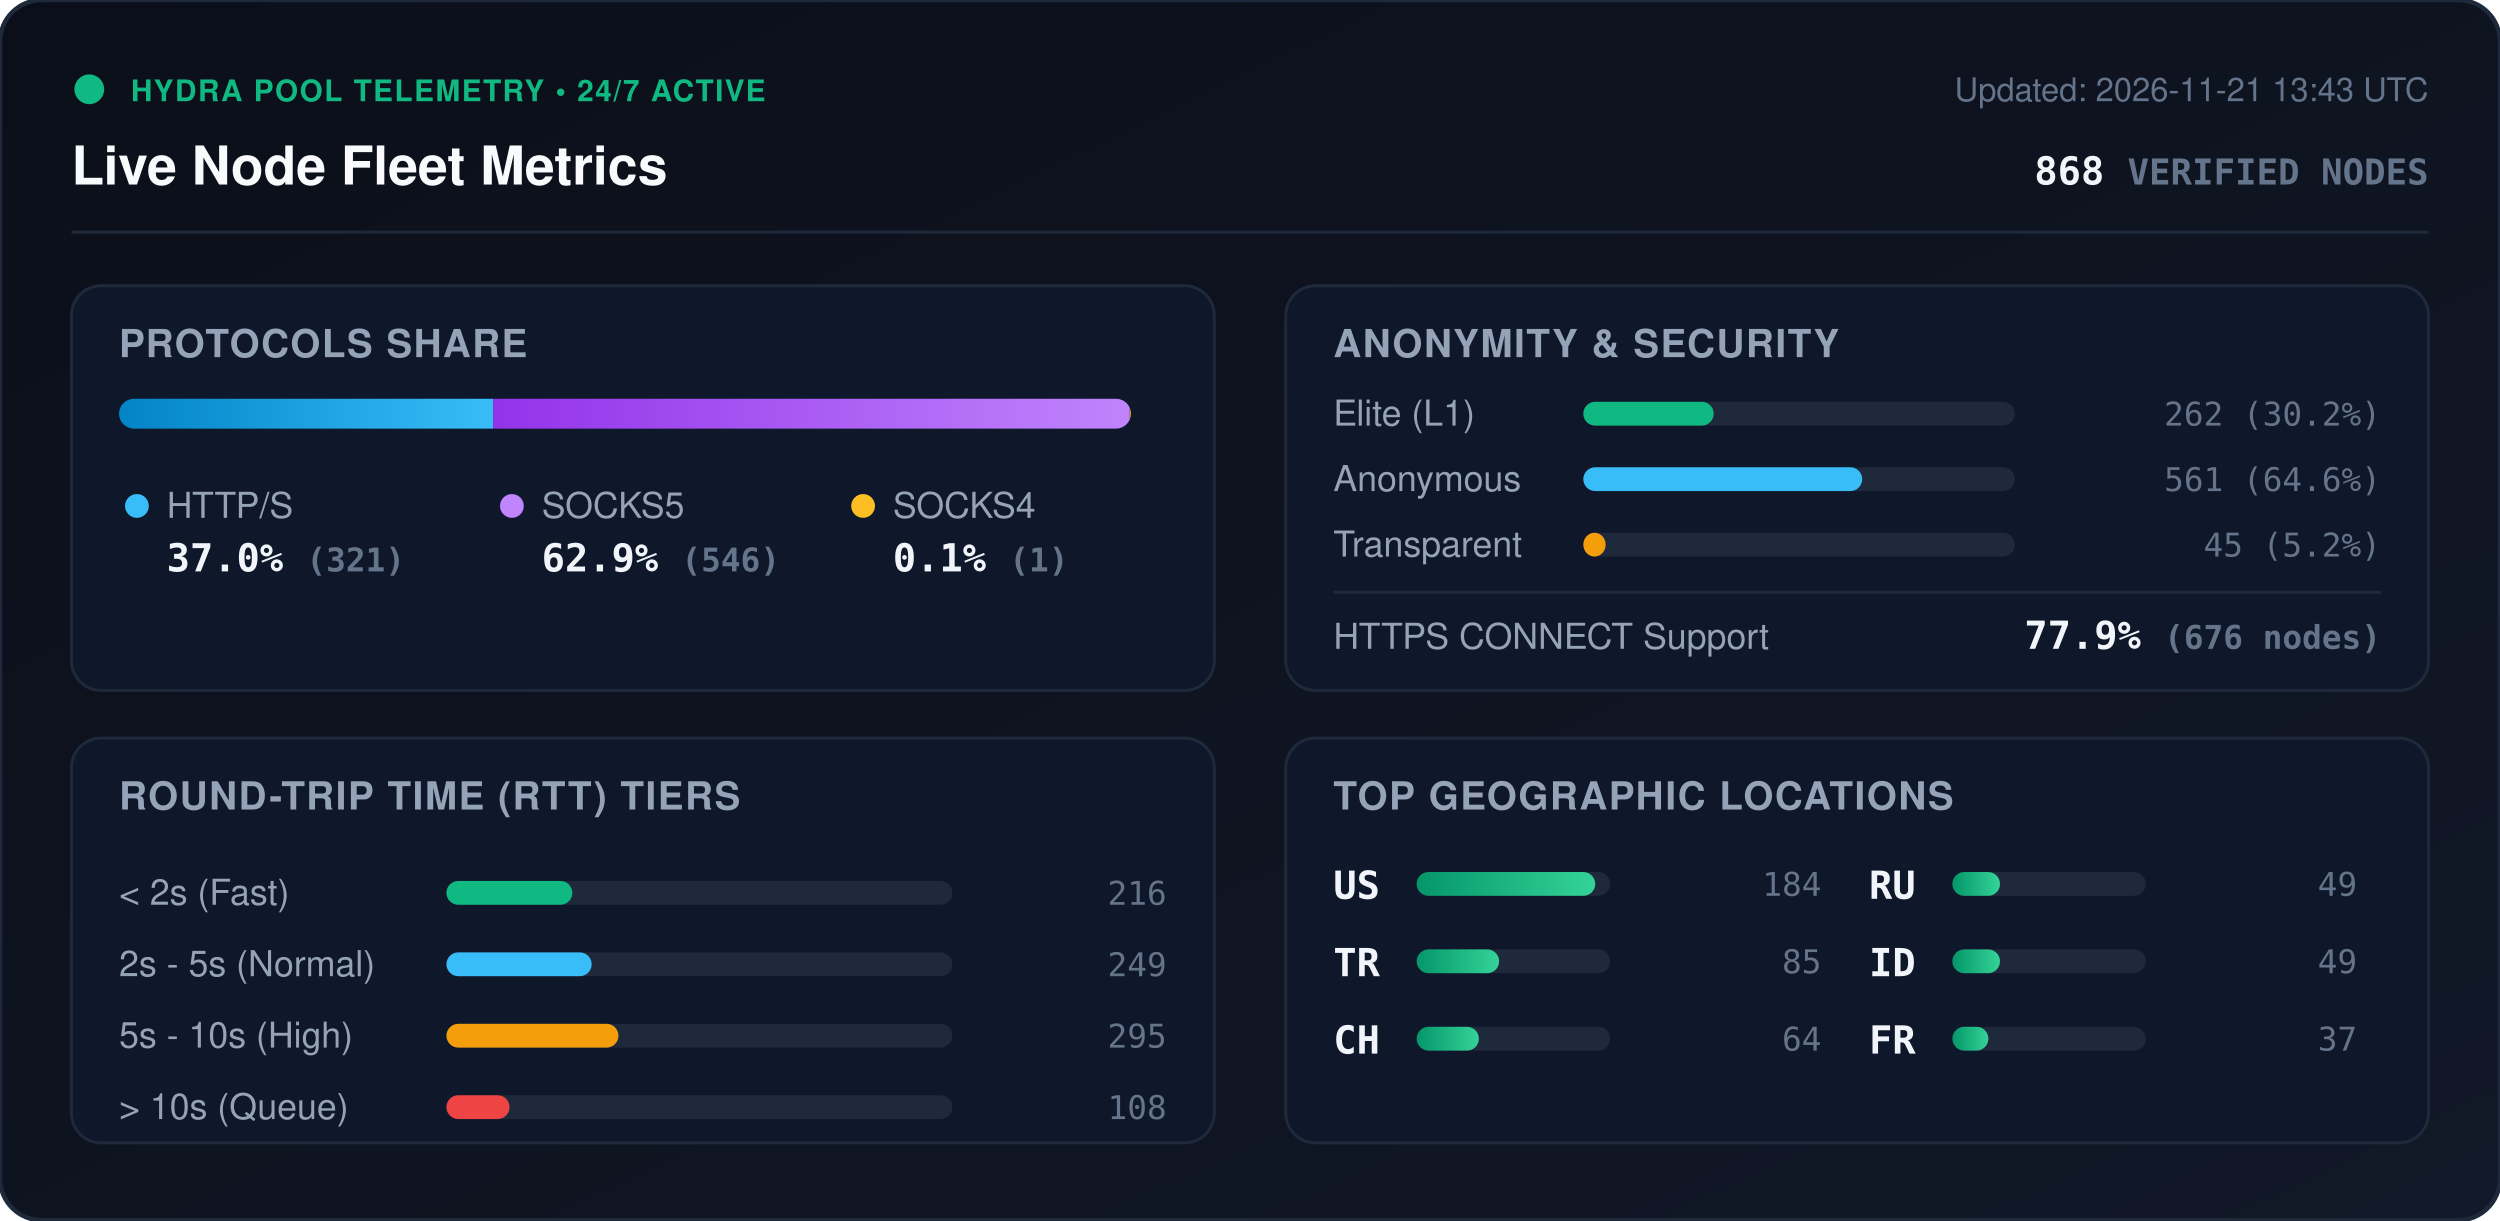
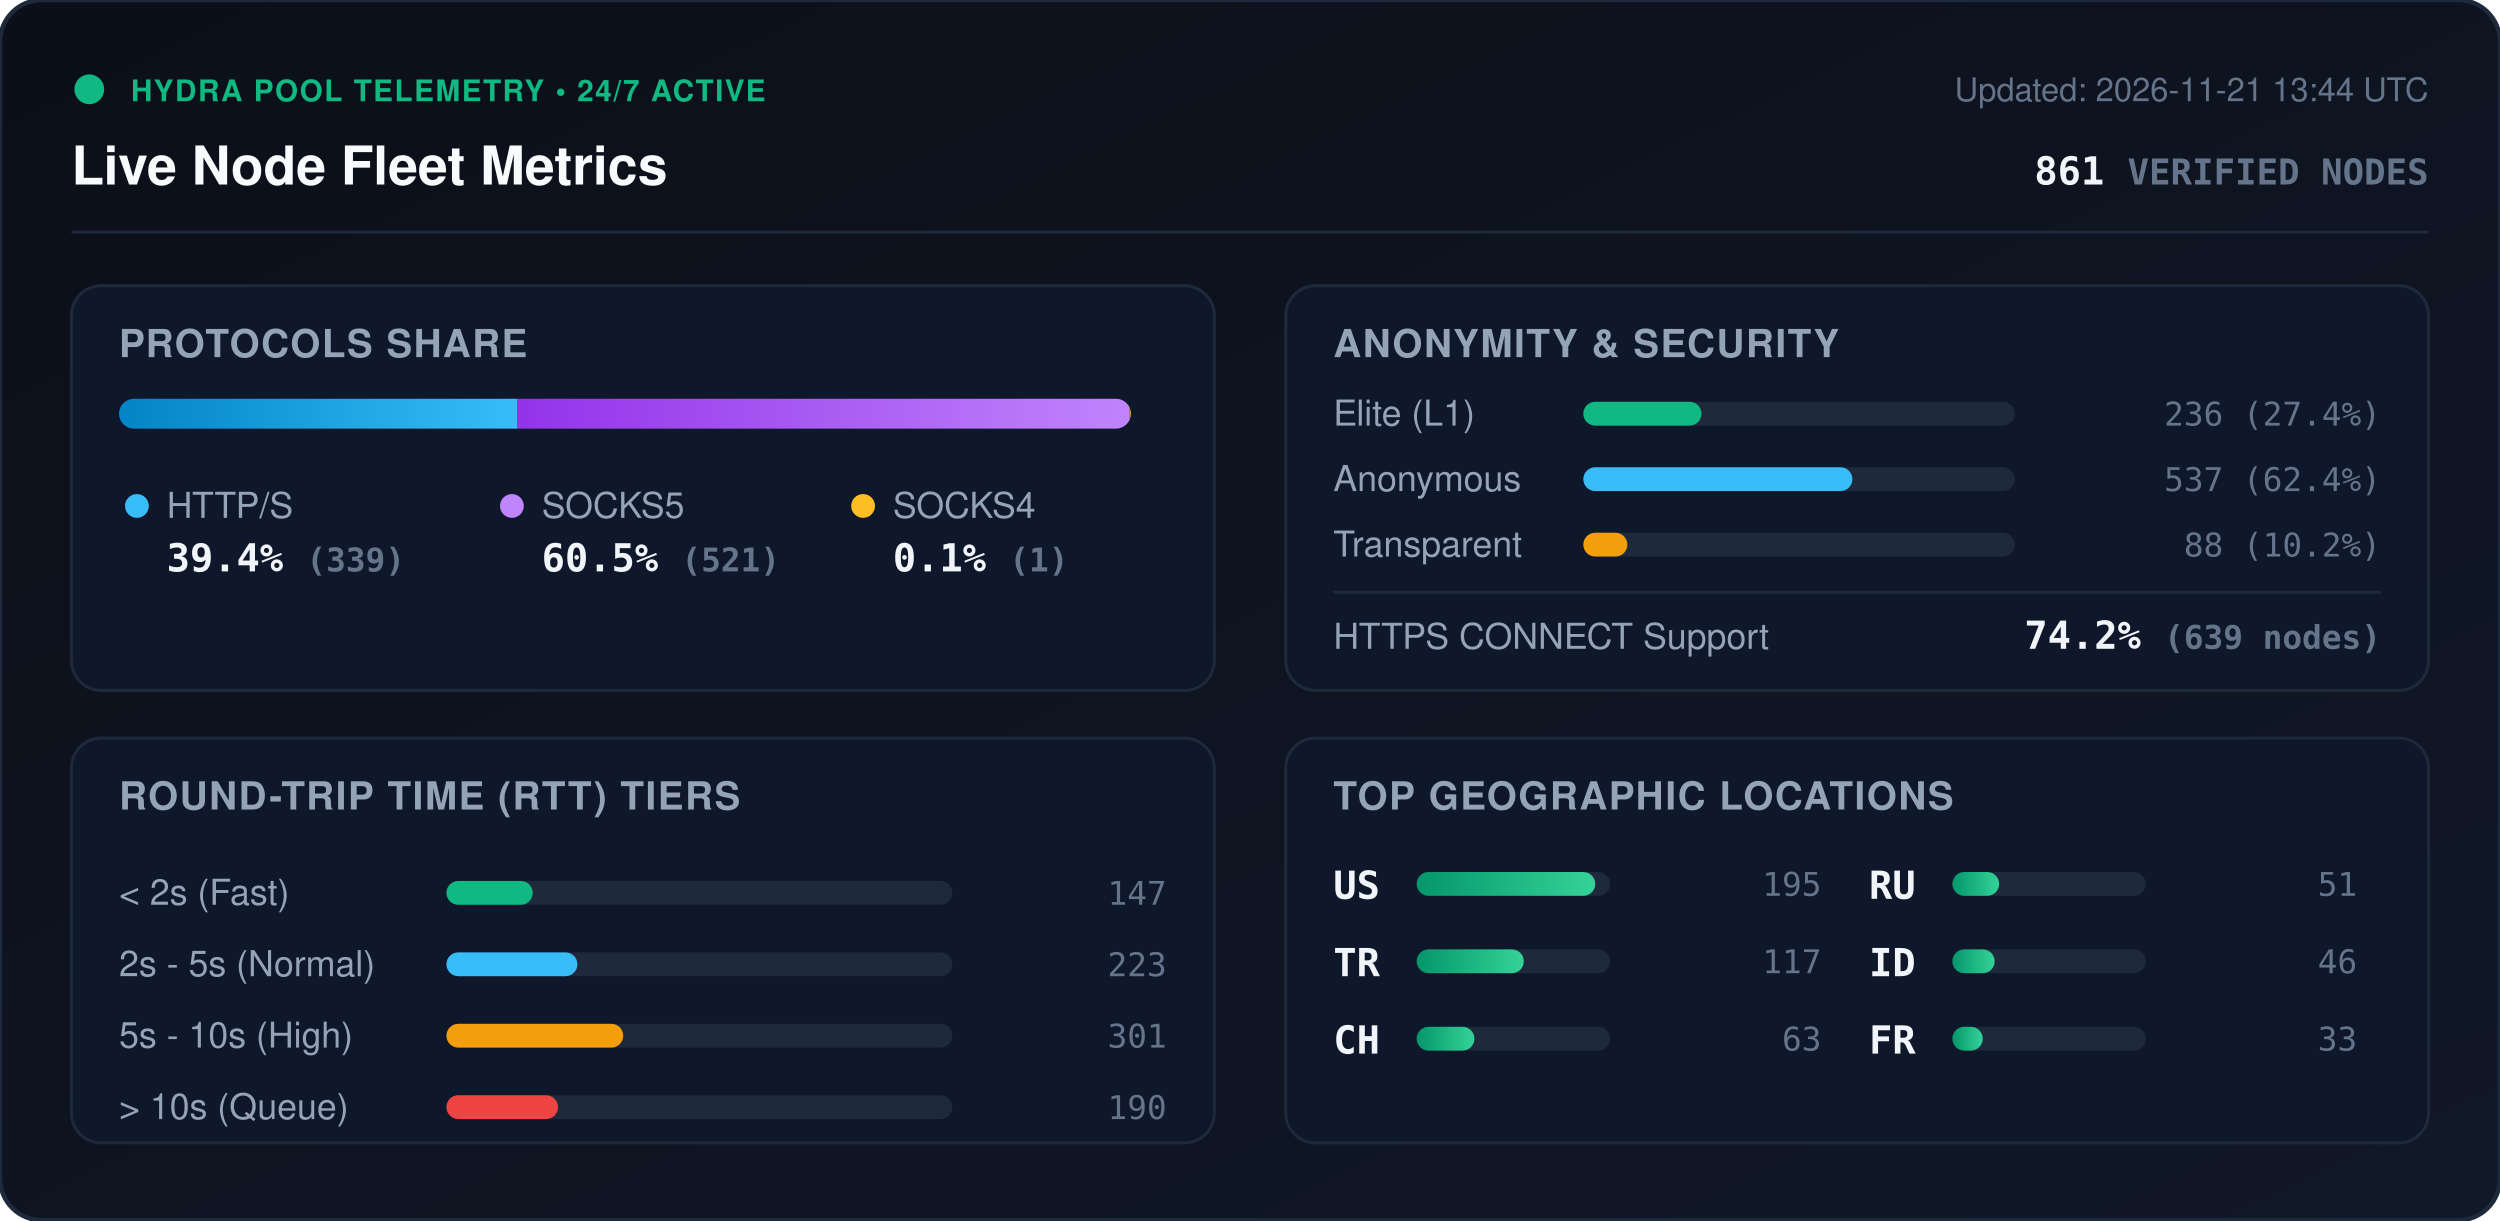
<svg xmlns="http://www.w3.org/2000/svg" viewBox="0 0 840 410" width="840" height="410" style="max-width: 100%; height: auto;">
  <defs>
    <linearGradient id="bg" x1="0%" y1="0%" x2="100%" y2="100%">
      <stop offset="0%" stop-color="#0b0f19" />
      <stop offset="100%" stop-color="#111827" />
    </linearGradient>
    <linearGradient id="bar-http" x1="0%" y1="0%" x2="100%" y2="0%">
      <stop offset="0%" stop-color="#0284c7" />
      <stop offset="100%" stop-color="#38bdf8" />
    </linearGradient>
    <linearGradient id="bar-socks5" x1="0%" y1="0%" x2="100%" y2="0%">
      <stop offset="0%" stop-color="#9333ea" />
      <stop offset="100%" stop-color="#c084fc" />
    </linearGradient>
    <linearGradient id="bar-socks4" x1="0%" y1="0%" x2="100%" y2="0%">
      <stop offset="0%" stop-color="#d97706" />
      <stop offset="100%" stop-color="#fbbf24" />
    </linearGradient>
    <linearGradient id="bar-green" x1="0%" y1="0%" x2="100%" y2="0%">
      <stop offset="0%" stop-color="#059669" />
      <stop offset="100%" stop-color="#34d399" />
    </linearGradient>
    <clipPath id="prog-track-clip">
      <rect width="340.0" height="10" rx="5" />
    </clipPath>
    <style>
      .title { font: 700 18px -apple-system, BlinkMacSystemFont, 'Segoe UI', Helvetica, Arial, sans-serif; fill: #f8fafc; }
      .sub { font: 500 11px -apple-system, BlinkMacSystemFont, 'Segoe UI', Helvetica, Arial, sans-serif; fill: #64748b; }
      .section-hdr { font: 600 13px -apple-system, BlinkMacSystemFont, 'Segoe UI', Helvetica, Arial, sans-serif; fill: #94a3b8; letter-spacing: 0.5px; }
      .metric-val { font: 700 13px -apple-system, BlinkMacSystemFont, 'Segoe UI', Helvetica, Arial, sans-serif; fill: #f1f5f9; }
      .metric-lbl { font: 500 12px -apple-system, BlinkMacSystemFont, 'Segoe UI', Helvetica, Arial, sans-serif; fill: #94a3b8; }
      .badge-txt { font: 700 10px -apple-system, BlinkMacSystemFont, 'Segoe UI', Helvetica, Arial, sans-serif; fill: #10b981; letter-spacing: 0.5px; }
      .mono { font-family: ui-monospace, SFMono-Regular, Menlo, Monaco, Consolas, monospace; }
      .pulse { animation: beacon 2s infinite ease-in-out; }
      @keyframes beacon { 0%, 100% { opacity: 1; } 50% { opacity: 0.35; } }
    </style>
  </defs>
  <rect width="840" height="410" rx="14" fill="url(#bg)" stroke="#1e293b" stroke-width="1.5" />
  <g transform="translate(24, 24)">
    <circle cx="6" cy="6" r="5" fill="#10b981" class="pulse" />
    <text x="20" y="10" class="badge-txt">HYDRA POOL TELEMETRY • 24/7 ACTIVE</text>
    <text x="0" y="38" class="title">Live Node Fleet Metrics</text>
-     <text x="792" y="10" text-anchor="end" class="sub">Updated: 2026-11-21 13:43 UTC</text>
-     <text x="792" y="38" text-anchor="end" class="metric-val mono" fill="#38bdf8">868 <tspan font-size="12" fill="#64748b">VERIFIED NODES</tspan>
+     <text x="792" y="10" text-anchor="end" class="sub">Updated: 2026-11-21 13:44 UTC</text>
+     <text x="792" y="38" text-anchor="end" class="metric-val mono" fill="#38bdf8">861 <tspan font-size="12" fill="#64748b">VERIFIED NODES</tspan>
    </text>
  </g>
  <line x1="24" y1="78" x2="816" y2="78" stroke="#1e293b" stroke-width="1" />
  <g transform="translate(24, 96)">
    <rect width="384" height="136" rx="10" fill="#0f172a" stroke="#1e293b" />
    <text x="16" y="24" class="section-hdr">PROTOCOLS SHARE</text>
    <g transform="translate(16, 38)">
      <rect width="340.0" height="10" rx="5" fill="#1e293b" />
      <g clip-path="url(#prog-track-clip)">
-         <rect x="0" width="125.7" height="10" fill="url(#bar-http)" />
-         <rect x="125.7" width="213.9" height="10" fill="url(#bar-socks5)" />
+         <rect x="0" width="133.9" height="10" fill="url(#bar-http)" />
+         <rect x="133.9" width="205.7" height="10" fill="url(#bar-socks5)" />
        <rect x="339.6" width="0.4" height="10" fill="url(#bar-socks4)" />
      </g>
    </g>
    <g transform="translate(16, 68)">
      <circle cx="6" cy="6" r="4" fill="#38bdf8" />
      <text x="16" y="10" class="metric-lbl">HTTP/S</text>
-       <text x="16" y="28" class="metric-val mono">37.0% <tspan font-size="11" fill="#64748b">(321)</tspan>
+       <text x="16" y="28" class="metric-val mono">39.4% <tspan font-size="11" fill="#64748b">(339)</tspan>
      </text>
      <circle cx="132" cy="6" r="4" fill="#c084fc" />
      <text x="142" y="10" class="metric-lbl">SOCKS5</text>
-       <text x="142" y="28" class="metric-val mono">62.9% <tspan font-size="11" fill="#64748b">(546)</tspan>
+       <text x="142" y="28" class="metric-val mono">60.5% <tspan font-size="11" fill="#64748b">(521)</tspan>
      </text>
      <circle cx="250" cy="6" r="4" fill="#fbbf24" />
      <text x="260" y="10" class="metric-lbl">SOCKS4</text>
      <text x="260" y="28" class="metric-val mono">0.1% <tspan font-size="11" fill="#64748b">(1)</tspan>
      </text>
    </g>
  </g>
  <g transform="translate(432, 96)">
    <rect width="384" height="136" rx="10" fill="#0f172a" stroke="#1e293b" />
    <text x="16" y="24" class="section-hdr">ANONYMITY &amp; SECURITY</text>
    <text x="16" y="47" class="metric-lbl">Elite (L1)</text>
    <rect x="100" y="39" width="145.0" height="8" rx="4" fill="#1e293b" />
-     <rect x="100" y="39" width="43.8" height="8" rx="4" fill="#10b981" />
-     <text x="368" y="47" text-anchor="end" class="mono sub" fill="#e2e8f0">262 (30.2%)</text>
+     <rect x="100" y="39" width="39.7" height="8" rx="4" fill="#10b981" />
+     <text x="368" y="47" text-anchor="end" class="mono sub" fill="#e2e8f0">236 (27.4%)</text>
    <text x="16" y="69" class="metric-lbl">Anonymous</text>
    <rect x="100" y="61" width="145.0" height="8" rx="4" fill="#1e293b" />
-     <rect x="100" y="61" width="93.7" height="8" rx="4" fill="#38bdf8" />
-     <text x="368" y="69" text-anchor="end" class="mono sub" fill="#e2e8f0">561 (64.6%)</text>
+     <rect x="100" y="61" width="90.4" height="8" rx="4" fill="#38bdf8" />
+     <text x="368" y="69" text-anchor="end" class="mono sub" fill="#e2e8f0">537 (62.4%)</text>
    <text x="16" y="91" class="metric-lbl">Transparent</text>
    <rect x="100" y="83" width="145.0" height="8" rx="4" fill="#1e293b" />
-     <rect x="100" y="83" width="7.5" height="8" rx="4" fill="#f59e0b" />
-     <text x="368" y="91" text-anchor="end" class="mono sub" fill="#e2e8f0">45 (5.2%)</text>
+     <rect x="100" y="83" width="14.8" height="8" rx="4" fill="#f59e0b" />
+     <text x="368" y="91" text-anchor="end" class="mono sub" fill="#e2e8f0">88 (10.2%)</text>
    <line x1="16" y1="103" x2="368" y2="103" stroke="#1e293b" stroke-width="1" />
    <text x="16" y="122" class="metric-lbl">HTTPS CONNECT Support</text>
-     <text x="368" y="122" text-anchor="end" class="metric-val mono" fill="#34d399">77.9% <tspan font-size="11" fill="#64748b">(676 nodes)</tspan>
+     <text x="368" y="122" text-anchor="end" class="metric-val mono" fill="#34d399">74.2% <tspan font-size="11" fill="#64748b">(639 nodes)</tspan>
    </text>
  </g>
  <g transform="translate(24, 248)">
    <rect width="384" height="136" rx="10" fill="#0f172a" stroke="#1e293b" />
    <text x="16" y="24" class="section-hdr">ROUND-TRIP TIME (RTT) TIERS</text>
    <g transform="translate(16, 42)">
      <text x="0" y="14" class="metric-lbl">&lt; 2s (Fast)</text>
      <rect x="110" y="6" width="170" height="8" rx="4" fill="#1e293b" />
-       <rect x="110" y="6" width="42.3" height="8" rx="4" fill="#10b981" />
-       <text x="352" y="14" text-anchor="end" class="mono sub">216</text>
+       <rect x="110" y="6" width="29.0" height="8" rx="4" fill="#10b981" />
+       <text x="352" y="14" text-anchor="end" class="mono sub">147</text>
      <text x="0" y="38" class="metric-lbl">2s - 5s (Normal)</text>
      <rect x="110" y="30" width="170" height="8" rx="4" fill="#1e293b" />
-       <rect x="110" y="30" width="48.8" height="8" rx="4" fill="#38bdf8" />
-       <text x="352" y="38" text-anchor="end" class="mono sub">249</text>
+       <rect x="110" y="30" width="44.0" height="8" rx="4" fill="#38bdf8" />
+       <text x="352" y="38" text-anchor="end" class="mono sub">223</text>
      <text x="0" y="62" class="metric-lbl">5s - 10s (High)</text>
      <rect x="110" y="54" width="170" height="8" rx="4" fill="#1e293b" />
-       <rect x="110" y="54" width="57.8" height="8" rx="4" fill="#f59e0b" />
-       <text x="352" y="62" text-anchor="end" class="mono sub">295</text>
+       <rect x="110" y="54" width="59.4" height="8" rx="4" fill="#f59e0b" />
+       <text x="352" y="62" text-anchor="end" class="mono sub">301</text>
      <text x="0" y="86" class="metric-lbl">&gt; 10s (Queue)</text>
      <rect x="110" y="78" width="170" height="8" rx="4" fill="#1e293b" />
-       <rect x="110" y="78" width="21.2" height="8" rx="4" fill="#ef4444" />
-       <text x="352" y="86" text-anchor="end" class="mono sub">108</text>
+       <rect x="110" y="78" width="37.5" height="8" rx="4" fill="#ef4444" />
+       <text x="352" y="86" text-anchor="end" class="mono sub">190</text>
    </g>
  </g>
  <g transform="translate(432, 248)">
    <rect width="384" height="136" rx="10" fill="#0f172a" stroke="#1e293b" />
    <text x="16" y="24" class="section-hdr">TOP GEOGRAPHIC LOCATIONS</text>
    <g transform="translate(16, 42)">
      <g transform="translate(0, 0)">
        <text x="0" y="12" class="mono metric-val" font-size="12">US</text>
        <rect x="28" y="3" width="65" height="8" rx="4" fill="#1e293b" />
        <rect x="28" y="3" width="60.0" height="8" rx="4" fill="url(#bar-green)" />
-         <text x="164" y="11" text-anchor="end" class="mono sub">184</text>
+         <text x="164" y="11" text-anchor="end" class="mono sub">195</text>
      </g>
      <g transform="translate(0, 26)">
        <text x="0" y="12" class="mono metric-val" font-size="12">TR</text>
        <rect x="28" y="3" width="65" height="8" rx="4" fill="#1e293b" />
-         <rect x="28" y="3" width="27.7" height="8" rx="4" fill="url(#bar-green)" />
-         <text x="164" y="11" text-anchor="end" class="mono sub">85</text>
+         <rect x="28" y="3" width="36.0" height="8" rx="4" fill="url(#bar-green)" />
+         <text x="164" y="11" text-anchor="end" class="mono sub">117</text>
      </g>
      <g transform="translate(0, 52)">
        <text x="0" y="12" class="mono metric-val" font-size="12">CH</text>
        <rect x="28" y="3" width="65" height="8" rx="4" fill="#1e293b" />
-         <rect x="28" y="3" width="20.9" height="8" rx="4" fill="url(#bar-green)" />
-         <text x="164" y="11" text-anchor="end" class="mono sub">64</text>
+         <rect x="28" y="3" width="19.4" height="8" rx="4" fill="url(#bar-green)" />
+         <text x="164" y="11" text-anchor="end" class="mono sub">63</text>
      </g>
      <g transform="translate(180, 0)">
        <text x="0" y="12" class="mono metric-val" font-size="12">RU</text>
        <rect x="28" y="3" width="65" height="8" rx="4" fill="#1e293b" />
-         <rect x="28" y="3" width="16.0" height="8" rx="4" fill="url(#bar-green)" />
-         <text x="164" y="11" text-anchor="end" class="mono sub">49</text>
+         <rect x="28" y="3" width="15.7" height="8" rx="4" fill="url(#bar-green)" />
+         <text x="164" y="11" text-anchor="end" class="mono sub">51</text>
      </g>
      <g transform="translate(180, 26)">
        <text x="0" y="12" class="mono metric-val" font-size="12">ID</text>
        <rect x="28" y="3" width="65" height="8" rx="4" fill="#1e293b" />
-         <rect x="28" y="3" width="16.0" height="8" rx="4" fill="url(#bar-green)" />
-         <text x="164" y="11" text-anchor="end" class="mono sub">49</text>
+         <rect x="28" y="3" width="14.2" height="8" rx="4" fill="url(#bar-green)" />
+         <text x="164" y="11" text-anchor="end" class="mono sub">46</text>
      </g>
      <g transform="translate(180, 52)">
        <text x="0" y="12" class="mono metric-val" font-size="12">FR</text>
        <rect x="28" y="3" width="65" height="8" rx="4" fill="#1e293b" />
-         <rect x="28" y="3" width="12.1" height="8" rx="4" fill="url(#bar-green)" />
-         <text x="164" y="11" text-anchor="end" class="mono sub">37</text>
+         <rect x="28" y="3" width="10.2" height="8" rx="4" fill="url(#bar-green)" />
+         <text x="164" y="11" text-anchor="end" class="mono sub">33</text>
      </g>
    </g>
  </g>
</svg>
